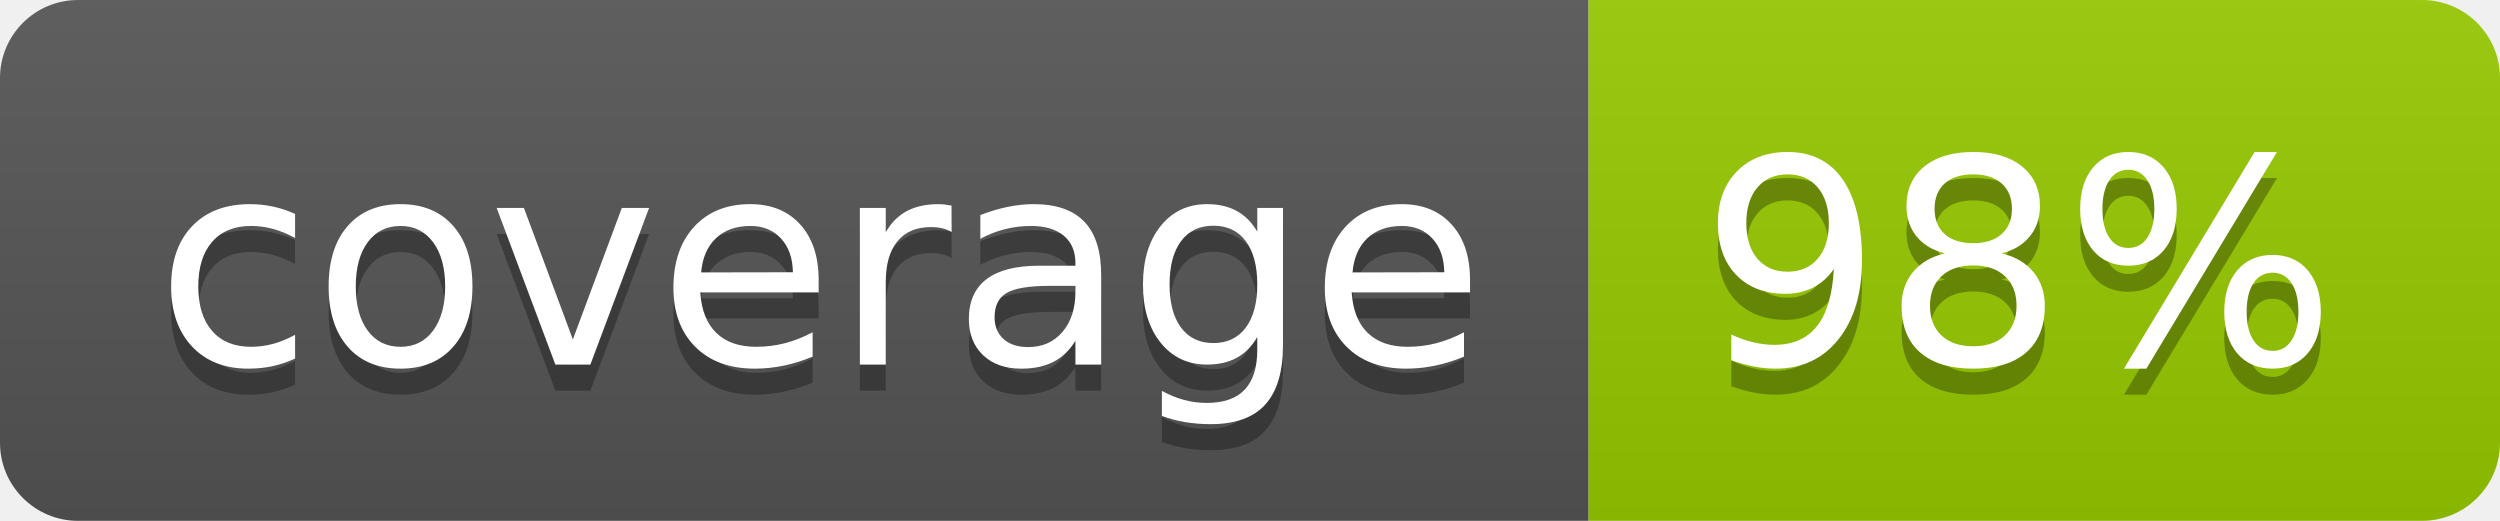
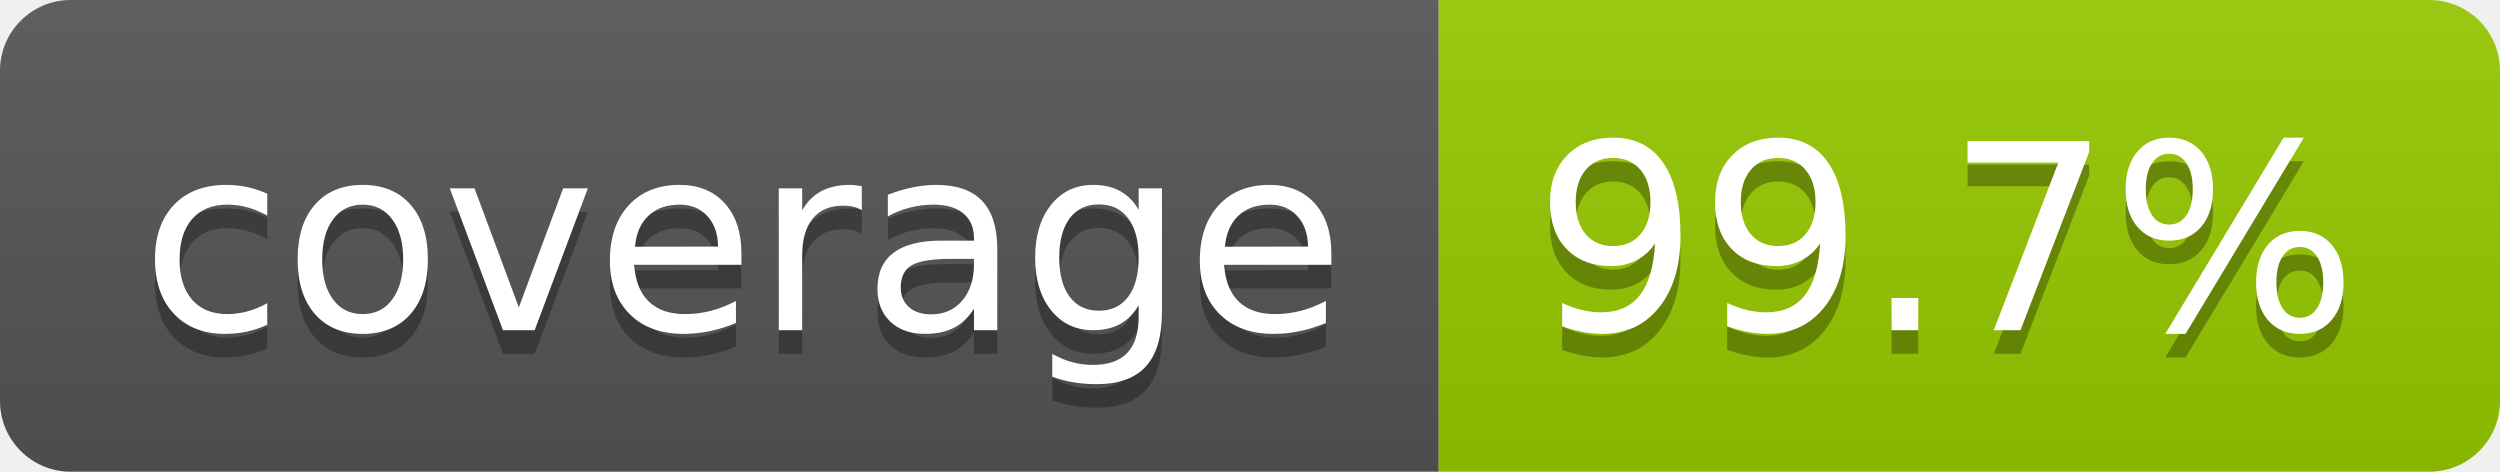
- <svg xmlns="http://www.w3.org/2000/svg" width="96" height="20" role="img" aria-label="coverage: 98%">
+ <svg xmlns="http://www.w3.org/2000/svg" width="106" height="20" role="img" aria-label="coverage: 99.7%">
  <linearGradient id="s" x2="0" y2="100%">
    <stop offset="0" stop-color="#bbb" stop-opacity=".1" />
    <stop offset="1" stop-opacity=".1" />
  </linearGradient>
  <clipPath id="r">
-     <rect width="96" height="20" rx="3" fill="#fff" />
+     <rect width="106" height="20" rx="3" fill="#fff" />
  </clipPath>
  <g clip-path="url(#r)">
    <rect width="61" height="20" fill="#555" />
-     <rect x="61" width="35" height="20" fill="#97ca00" />
-     <rect width="96" height="20" fill="url(#s)" />
+     <rect x="61" width="45" height="20" fill="#97ca00" />
+     <rect width="106" height="20" fill="url(#s)" />
  </g>
  <g fill="#fff" text-anchor="middle" font-family="Verdana,Geneva,DejaVu Sans,sans-serif" text-rendering="geometricPrecision" font-size="110">
    <text aria-hidden="true" x="315" y="150" fill="#010101" fill-opacity=".3" transform="scale(.1)" textLength="510">coverage</text>
    <text x="315" y="140" transform="scale(.1)" fill="#fff" textLength="510">coverage</text>
-     <text aria-hidden="true" x="775" y="150" fill="#010101" fill-opacity=".3" transform="scale(.1)" textLength="245">98%</text>
-     <text x="775" y="140" transform="scale(.1)" fill="#fff" textLength="245">98%</text>
+     <text aria-hidden="true" x="825" y="150" fill="#010101" fill-opacity=".3" transform="scale(.1)" textLength="350">99.7%</text>
+     <text x="825" y="140" transform="scale(.1)" fill="#fff" textLength="350">99.7%</text>
  </g>
</svg>
